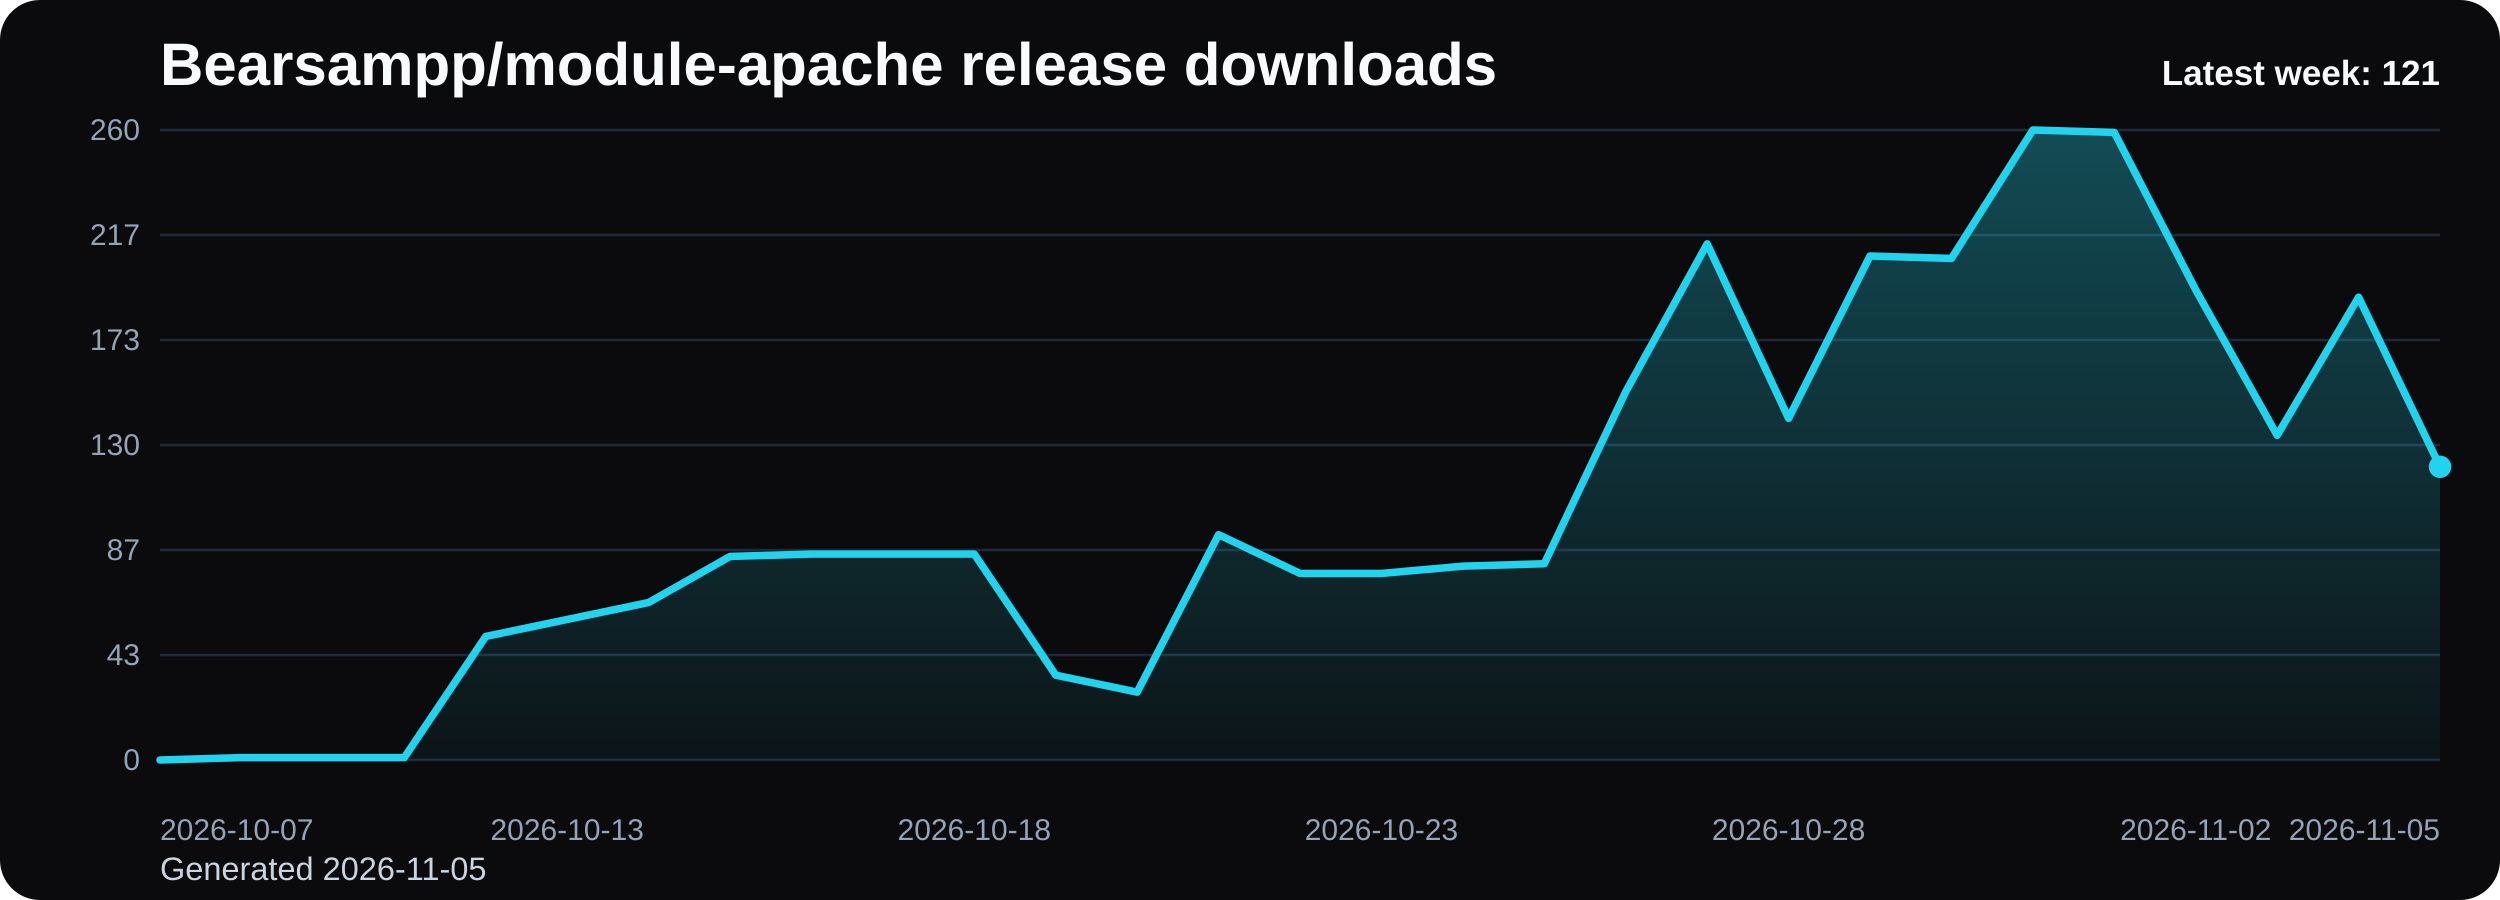
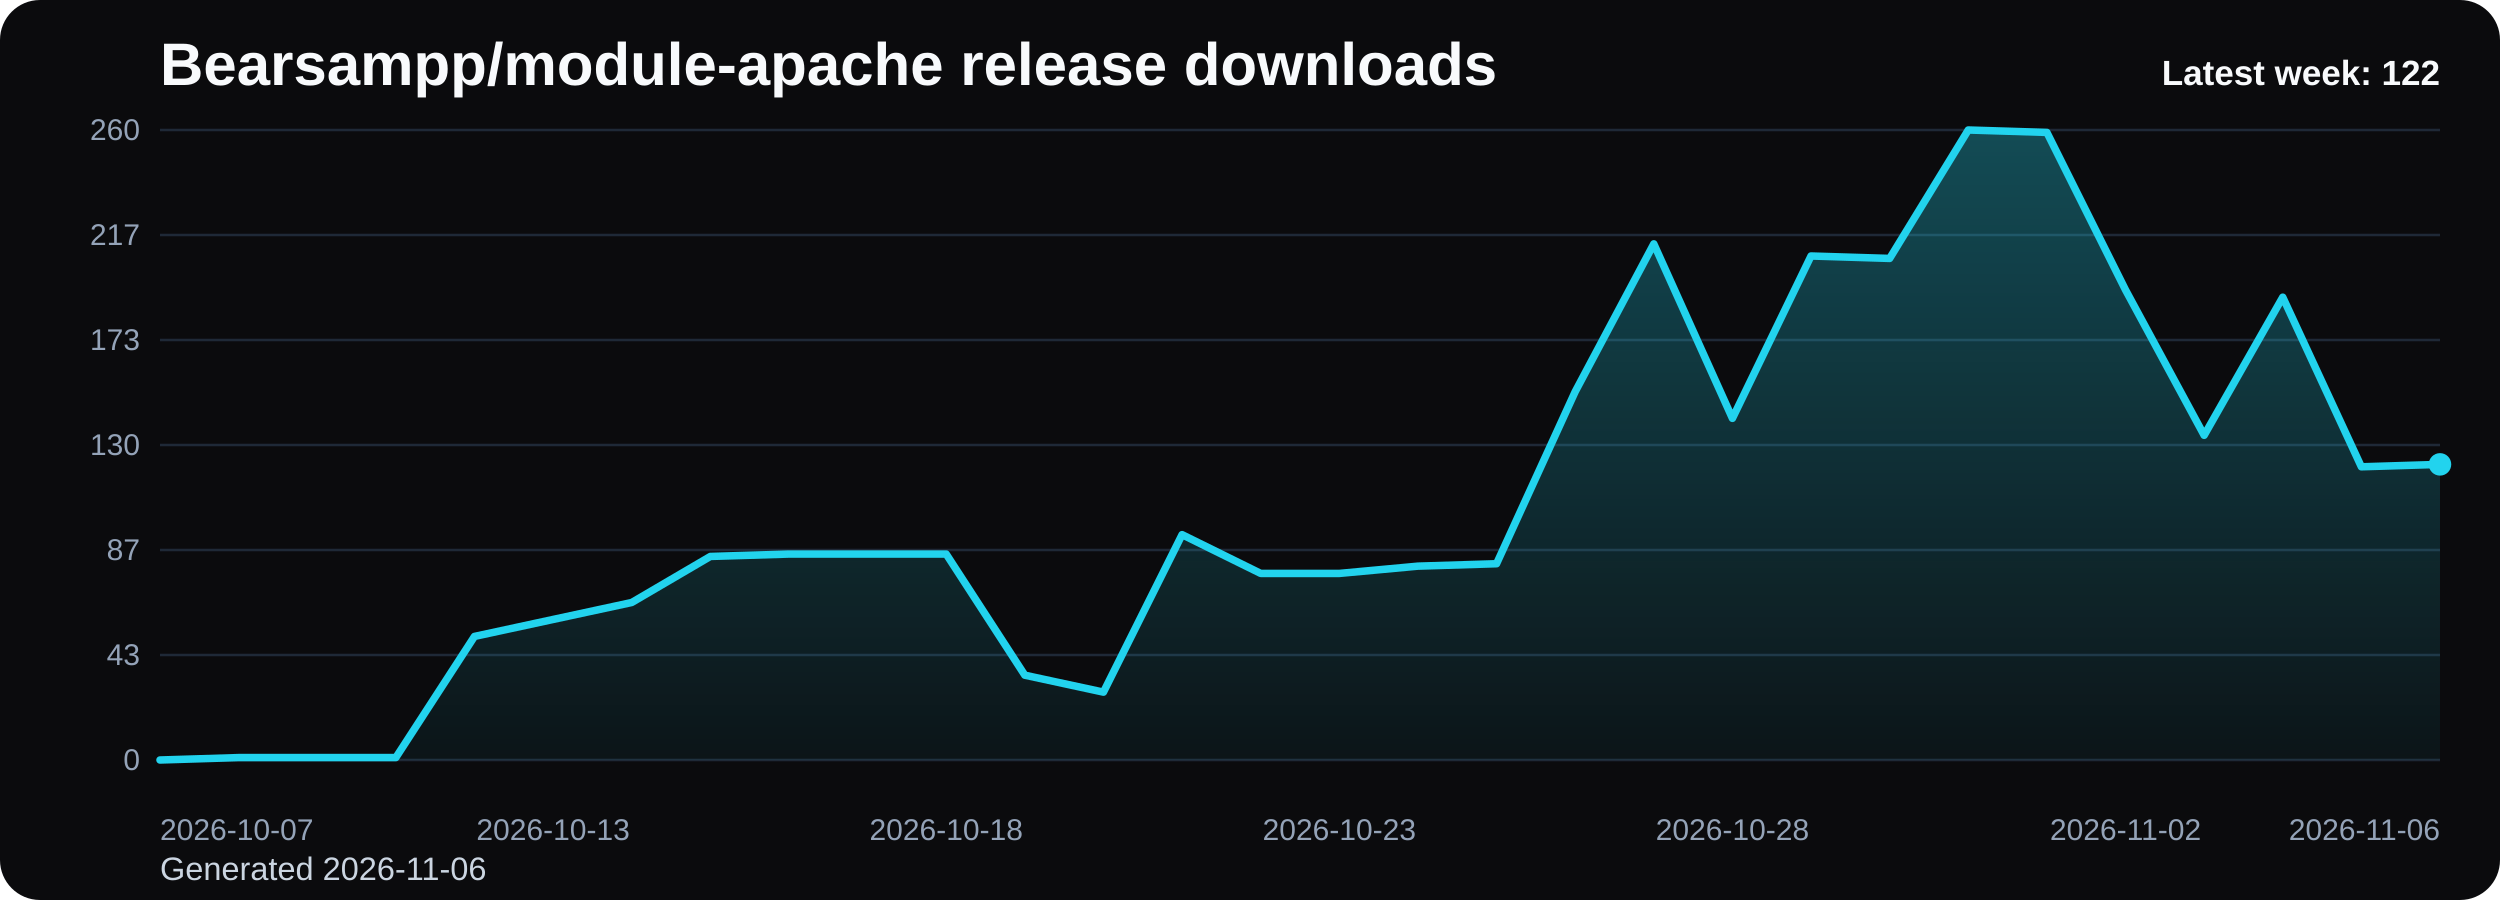
<svg xmlns="http://www.w3.org/2000/svg" viewBox="0 0 1000 360" role="img" aria-label="Bearsampp/module-apache release downloads chart">
  <defs>
    <linearGradient id="fill-weekly-black" x1="0" y1="0" x2="0" y2="1">
      <stop offset="0%" stop-color="#22d3ee" stop-opacity="0.32" />
      <stop offset="100%" stop-color="#22d3ee" stop-opacity="0.05" />
    </linearGradient>
    <style>
      .bg { fill: #0b0b0d; }
      .title { font: 700 24px Arial, sans-serif; fill: #f8fafc; }
      .sub { font: 400 13px Arial, sans-serif; fill: #cbd5e1; }
      .grid { stroke: #1f2937; stroke-width: 1; }
      .axis { font: 400 12px Arial, sans-serif; fill: #94a3b8; }
      .line { fill: none; stroke: #22d3ee; stroke-width: 3; stroke-linecap: round; stroke-linejoin: round; }
      .dot { fill: #22d3ee; }
      .value { font: 600 11px Arial, sans-serif; fill: #cbd5e1; }
      .latest { font: 700 14px Arial, sans-serif; fill: #f8fafc; }
    </style>
  </defs>
  <rect class="bg" x="0" y="0" width="1000" height="360" rx="16" />
  <text class="title" x="64" y="34">Bearsampp/module-apache release downloads</text>
-   <text class="sub" x="64" y="352">Generated 2026-11-05</text>
+   <text class="sub" x="64" y="352">Generated 2026-11-06</text>
  <line x1="64" y1="52.00" x2="976" y2="52.00" class="grid" />
  <text x="56" y="56.00" text-anchor="end" class="axis">260</text>
  <line x1="64" y1="94.00" x2="976" y2="94.00" class="grid" />
  <text x="56" y="98.00" text-anchor="end" class="axis">217</text>
  <line x1="64" y1="136.00" x2="976" y2="136.00" class="grid" />
  <text x="56" y="140.00" text-anchor="end" class="axis">173</text>
  <line x1="64" y1="178.00" x2="976" y2="178.00" class="grid" />
  <text x="56" y="182.00" text-anchor="end" class="axis">130</text>
  <line x1="64" y1="220.00" x2="976" y2="220.00" class="grid" />
  <text x="56" y="224.00" text-anchor="end" class="axis">87</text>
  <line x1="64" y1="262.00" x2="976" y2="262.00" class="grid" />
  <text x="56" y="266.00" text-anchor="end" class="axis">43</text>
  <line x1="64" y1="304.00" x2="976" y2="304.00" class="grid" />
  <text x="56" y="308.00" text-anchor="end" class="axis">0</text>
-   <path d="M 64.00 304 L 64.00 304.00 L 96.57 303.03 L 129.14 303.03 L 161.71 303.03 L 194.29 254.57 L 226.86 247.78 L 259.43 241.00 L 292.00 222.58 L 324.57 221.62 L 357.14 221.62 L 389.71 221.62 L 422.29 270.08 L 454.86 276.86 L 487.43 213.86 L 520.00 229.37 L 552.57 229.37 L 585.14 226.46 L 617.71 225.49 L 650.29 156.68 L 682.86 97.55 L 715.43 167.34 L 748.00 102.40 L 780.57 103.37 L 813.14 52.00 L 845.71 52.97 L 878.29 115.97 L 910.86 174.12 L 943.43 118.88 L 976.00 186.72 L 976.00 304 Z" fill="url(#fill-weekly-black)" />
-   <polyline class="line" points="64.00,304.00 96.57,303.03 129.14,303.03 161.71,303.03 194.29,254.57 226.86,247.78 259.43,241.00 292.00,222.58 324.57,221.62 357.14,221.62 389.71,221.62 422.29,270.08 454.86,276.86 487.43,213.86 520.00,229.37 552.57,229.37 585.14,226.46 617.71,225.49 650.29,156.68 682.86,97.55 715.43,167.34 748.00,102.40 780.57,103.37 813.14,52.00 845.71,52.97 878.29,115.97 910.86,174.12 943.43,118.88 976.00,186.72" />
-   <circle class="dot" cx="976.00" cy="186.72" r="4.5" />
+   <path d="M 64.00 304 L 64.00 304.00 L 95.45 303.03 L 126.90 303.03 L 158.34 303.03 L 189.79 254.57 L 221.24 247.78 L 252.69 241.00 L 284.14 222.58 L 315.59 221.62 L 347.03 221.62 L 378.48 221.62 L 409.93 270.08 L 441.38 276.86 L 472.83 213.86 L 504.28 229.37 L 535.72 229.37 L 567.17 226.46 L 598.62 225.49 L 630.07 156.68 L 661.52 97.55 L 692.97 167.34 L 724.41 102.40 L 755.86 103.37 L 787.31 52.00 L 818.76 52.97 L 850.21 115.97 L 881.66 174.12 L 913.10 118.88 L 944.55 186.72 L 976.00 185.75 L 976.00 304 Z" fill="url(#fill-weekly-black)" />
+   <polyline class="line" points="64.00,304.00 95.45,303.03 126.90,303.03 158.34,303.03 189.79,254.57 221.24,247.78 252.69,241.00 284.14,222.58 315.59,221.62 347.03,221.62 378.48,221.62 409.93,270.08 441.38,276.86 472.83,213.86 504.28,229.37 535.72,229.37 567.17,226.46 598.62,225.49 630.07,156.68 661.52,97.55 692.97,167.34 724.41,102.40 755.86,103.37 787.31,52.00 818.76,52.97 850.21,115.97 881.66,174.12 913.10,118.88 944.55,186.72 976.00,185.75" />
+   <circle class="dot" cx="976.00" cy="185.75" r="4.5" />
  <text class="axis" x="64.00" y="336" text-anchor="start">2026-10-07</text>
-   <text class="axis" x="226.86" y="336" text-anchor="middle">2026-10-13</text>
-   <text class="axis" x="389.71" y="336" text-anchor="middle">2026-10-18</text>
-   <text class="axis" x="552.57" y="336" text-anchor="middle">2026-10-23</text>
-   <text class="axis" x="715.43" y="336" text-anchor="middle">2026-10-28</text>
-   <text class="axis" x="878.29" y="336" text-anchor="middle">2026-11-02</text>
-   <text class="axis" x="976.00" y="336" text-anchor="end">2026-11-05</text>
-   <text class="latest" x="976" y="34" text-anchor="end">Latest week: 121</text>
+   <text class="axis" x="221.24" y="336" text-anchor="middle">2026-10-13</text>
+   <text class="axis" x="378.48" y="336" text-anchor="middle">2026-10-18</text>
+   <text class="axis" x="535.72" y="336" text-anchor="middle">2026-10-23</text>
+   <text class="axis" x="692.97" y="336" text-anchor="middle">2026-10-28</text>
+   <text class="axis" x="850.21" y="336" text-anchor="middle">2026-11-02</text>
+   <text class="axis" x="976.00" y="336" text-anchor="end">2026-11-06</text>
+   <text class="latest" x="976" y="34" text-anchor="end">Latest week: 122</text>
</svg>
